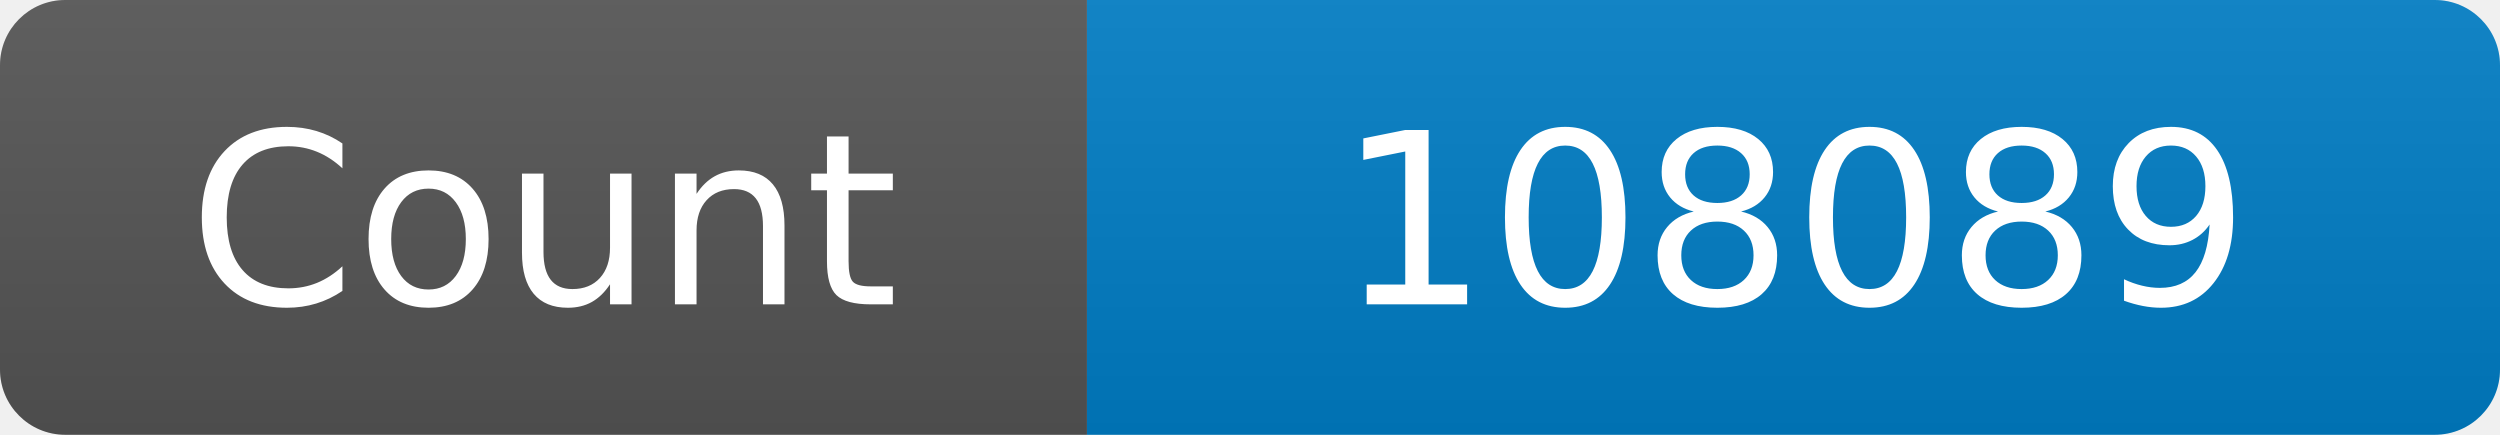
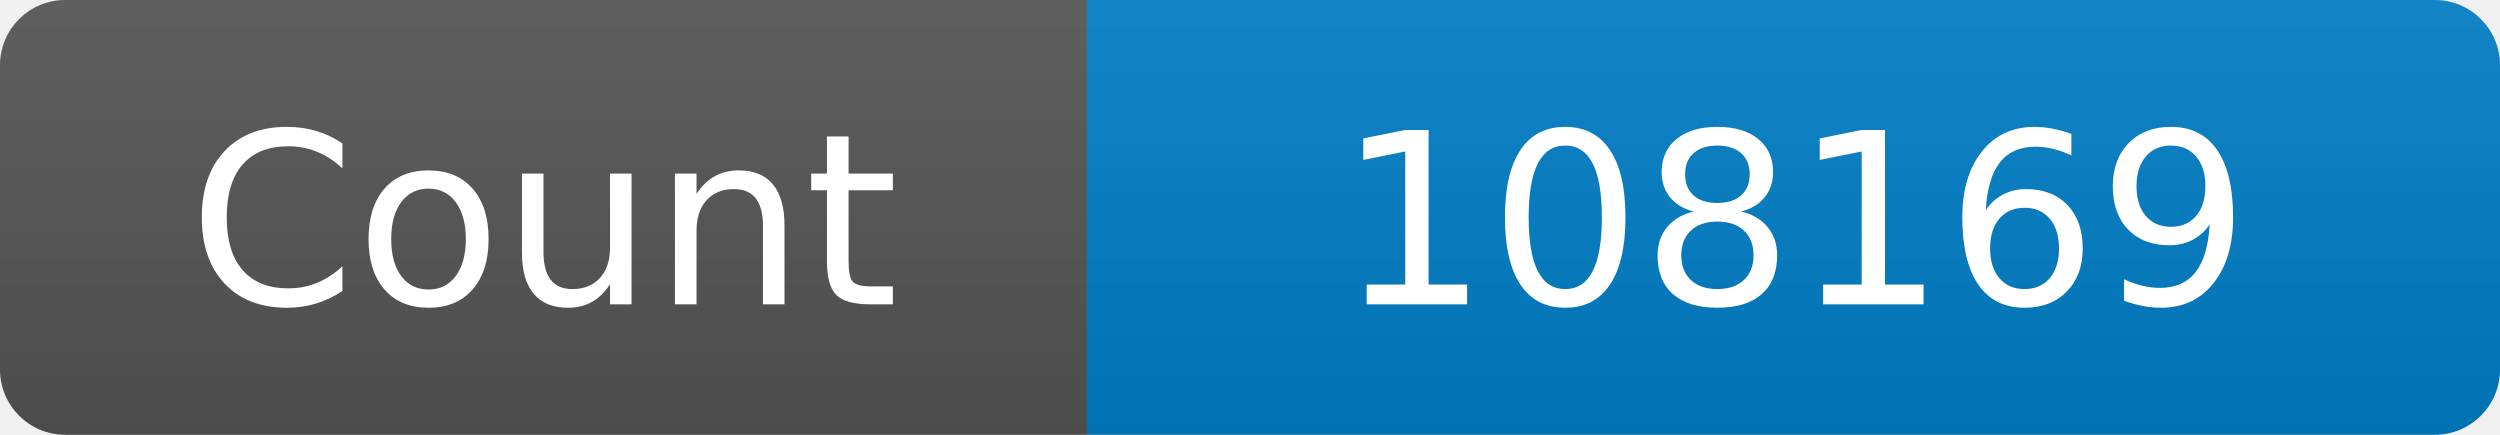
<svg xmlns="http://www.w3.org/2000/svg" width="115" height="20" role="img" aria-label="Maintained?: yes">
  <linearGradient id="s" x2="0" y2="100%">
    <stop offset="0" stop-color="#bbb" stop-opacity=".1" />
    <stop offset="1" stop-opacity=".1" />
  </linearGradient>
  <clipPath id="r">
    <rect width="115" height="20" rx="3" fill="#fff" />
  </clipPath>
  <g clip-path="url(#r)">
    <rect width="50" height="20" fill="#555" />
    <rect x="50" width="160" height="20" fill="#007ec6" />
    <rect width="115" height="20" fill="url(#s)" />
  </g>
  <g fill="#fff" text-anchor="middle" font-family="Verdana,Geneva,DejaVu Sans,sans-serif" font-size="110">
    <text x="250" y="140" transform="scale(.1)" fill="#fff">Count</text>
-     <text x="825" y="140" transform="scale(.1)" fill="#fff">108089</text>
+     <text x="825" y="140" transform="scale(.1)" fill="#fff">108169</text>
  </g>
</svg>
